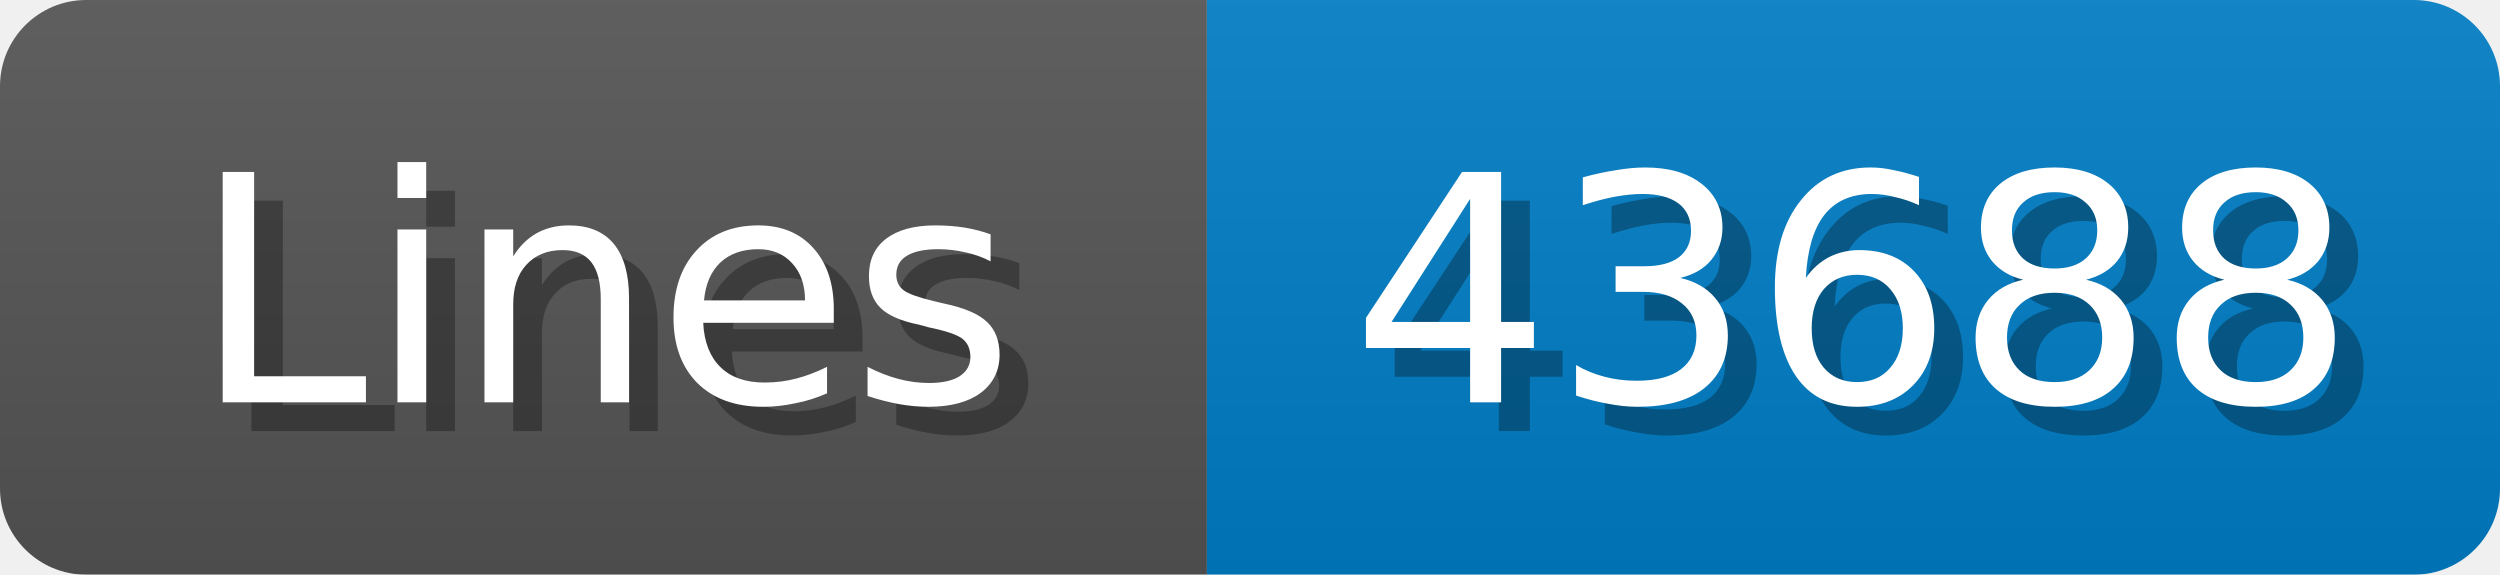
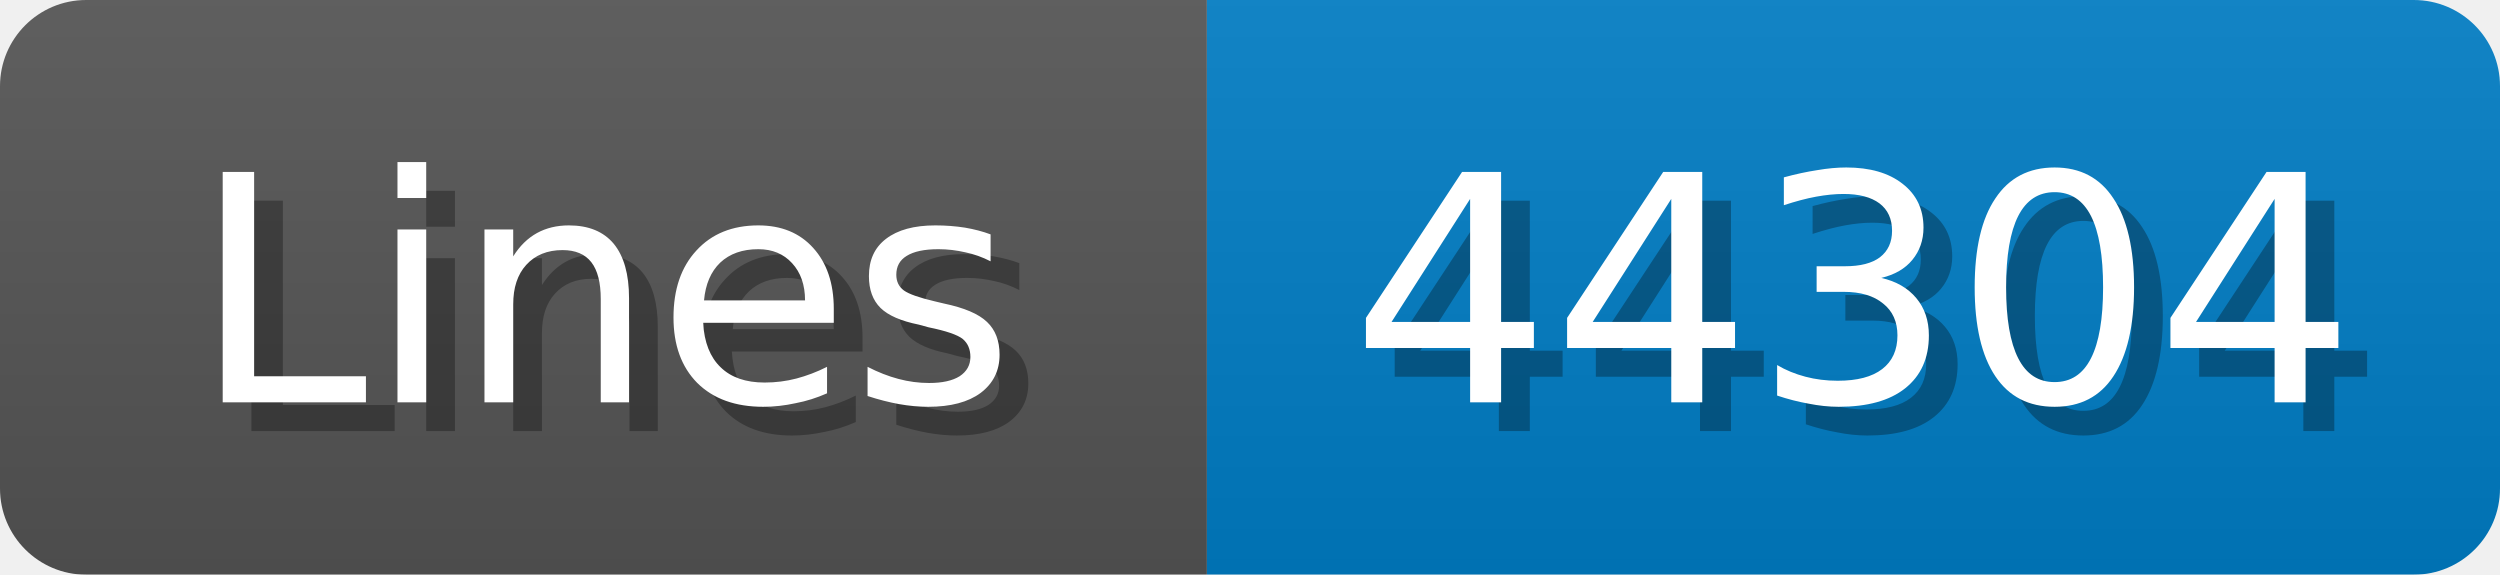
<svg xmlns="http://www.w3.org/2000/svg" width="87" height="20">
  <linearGradient id="b" x2="0" y2="100%">
    <stop offset="0" stop-color="#bbb" stop-opacity=".1" />
    <stop offset="1" stop-opacity=".1" />
  </linearGradient>
  <mask id="anybadge_1">
    <rect width="87" height="20" rx="3" fill="#fff" />
  </mask>
  <g mask="url(#anybadge_1)">
    <path fill="#555" d="M0 0h42v20H0z" />
    <path fill="#007ec6" d="M42 0h45v20H42z" />
    <path fill="url(#b)" d="M0 0h87v20H0z" />
  </g>
  <g fill="#fff" text-anchor="middle" font-family="DejaVu Sans,Verdana,Geneva,sans-serif" font-size="11">
    <text x="22.0" y="15" fill="#010101" fill-opacity=".3">Lines</text>
    <text x="21.0" y="14">Lines</text>
  </g>
  <g fill="#fff" text-anchor="middle" font-family="DejaVu Sans,Verdana,Geneva,sans-serif" font-size="11">
-     <text x="65.5" y="15" fill="#010101" fill-opacity=".3">43688</text>
-     <text x="64.5" y="14">43688</text>
+     <text x="65.5" y="15" fill="#010101" fill-opacity=".3">44304</text>
+     <text x="64.5" y="14">44304</text>
  </g>
</svg>
